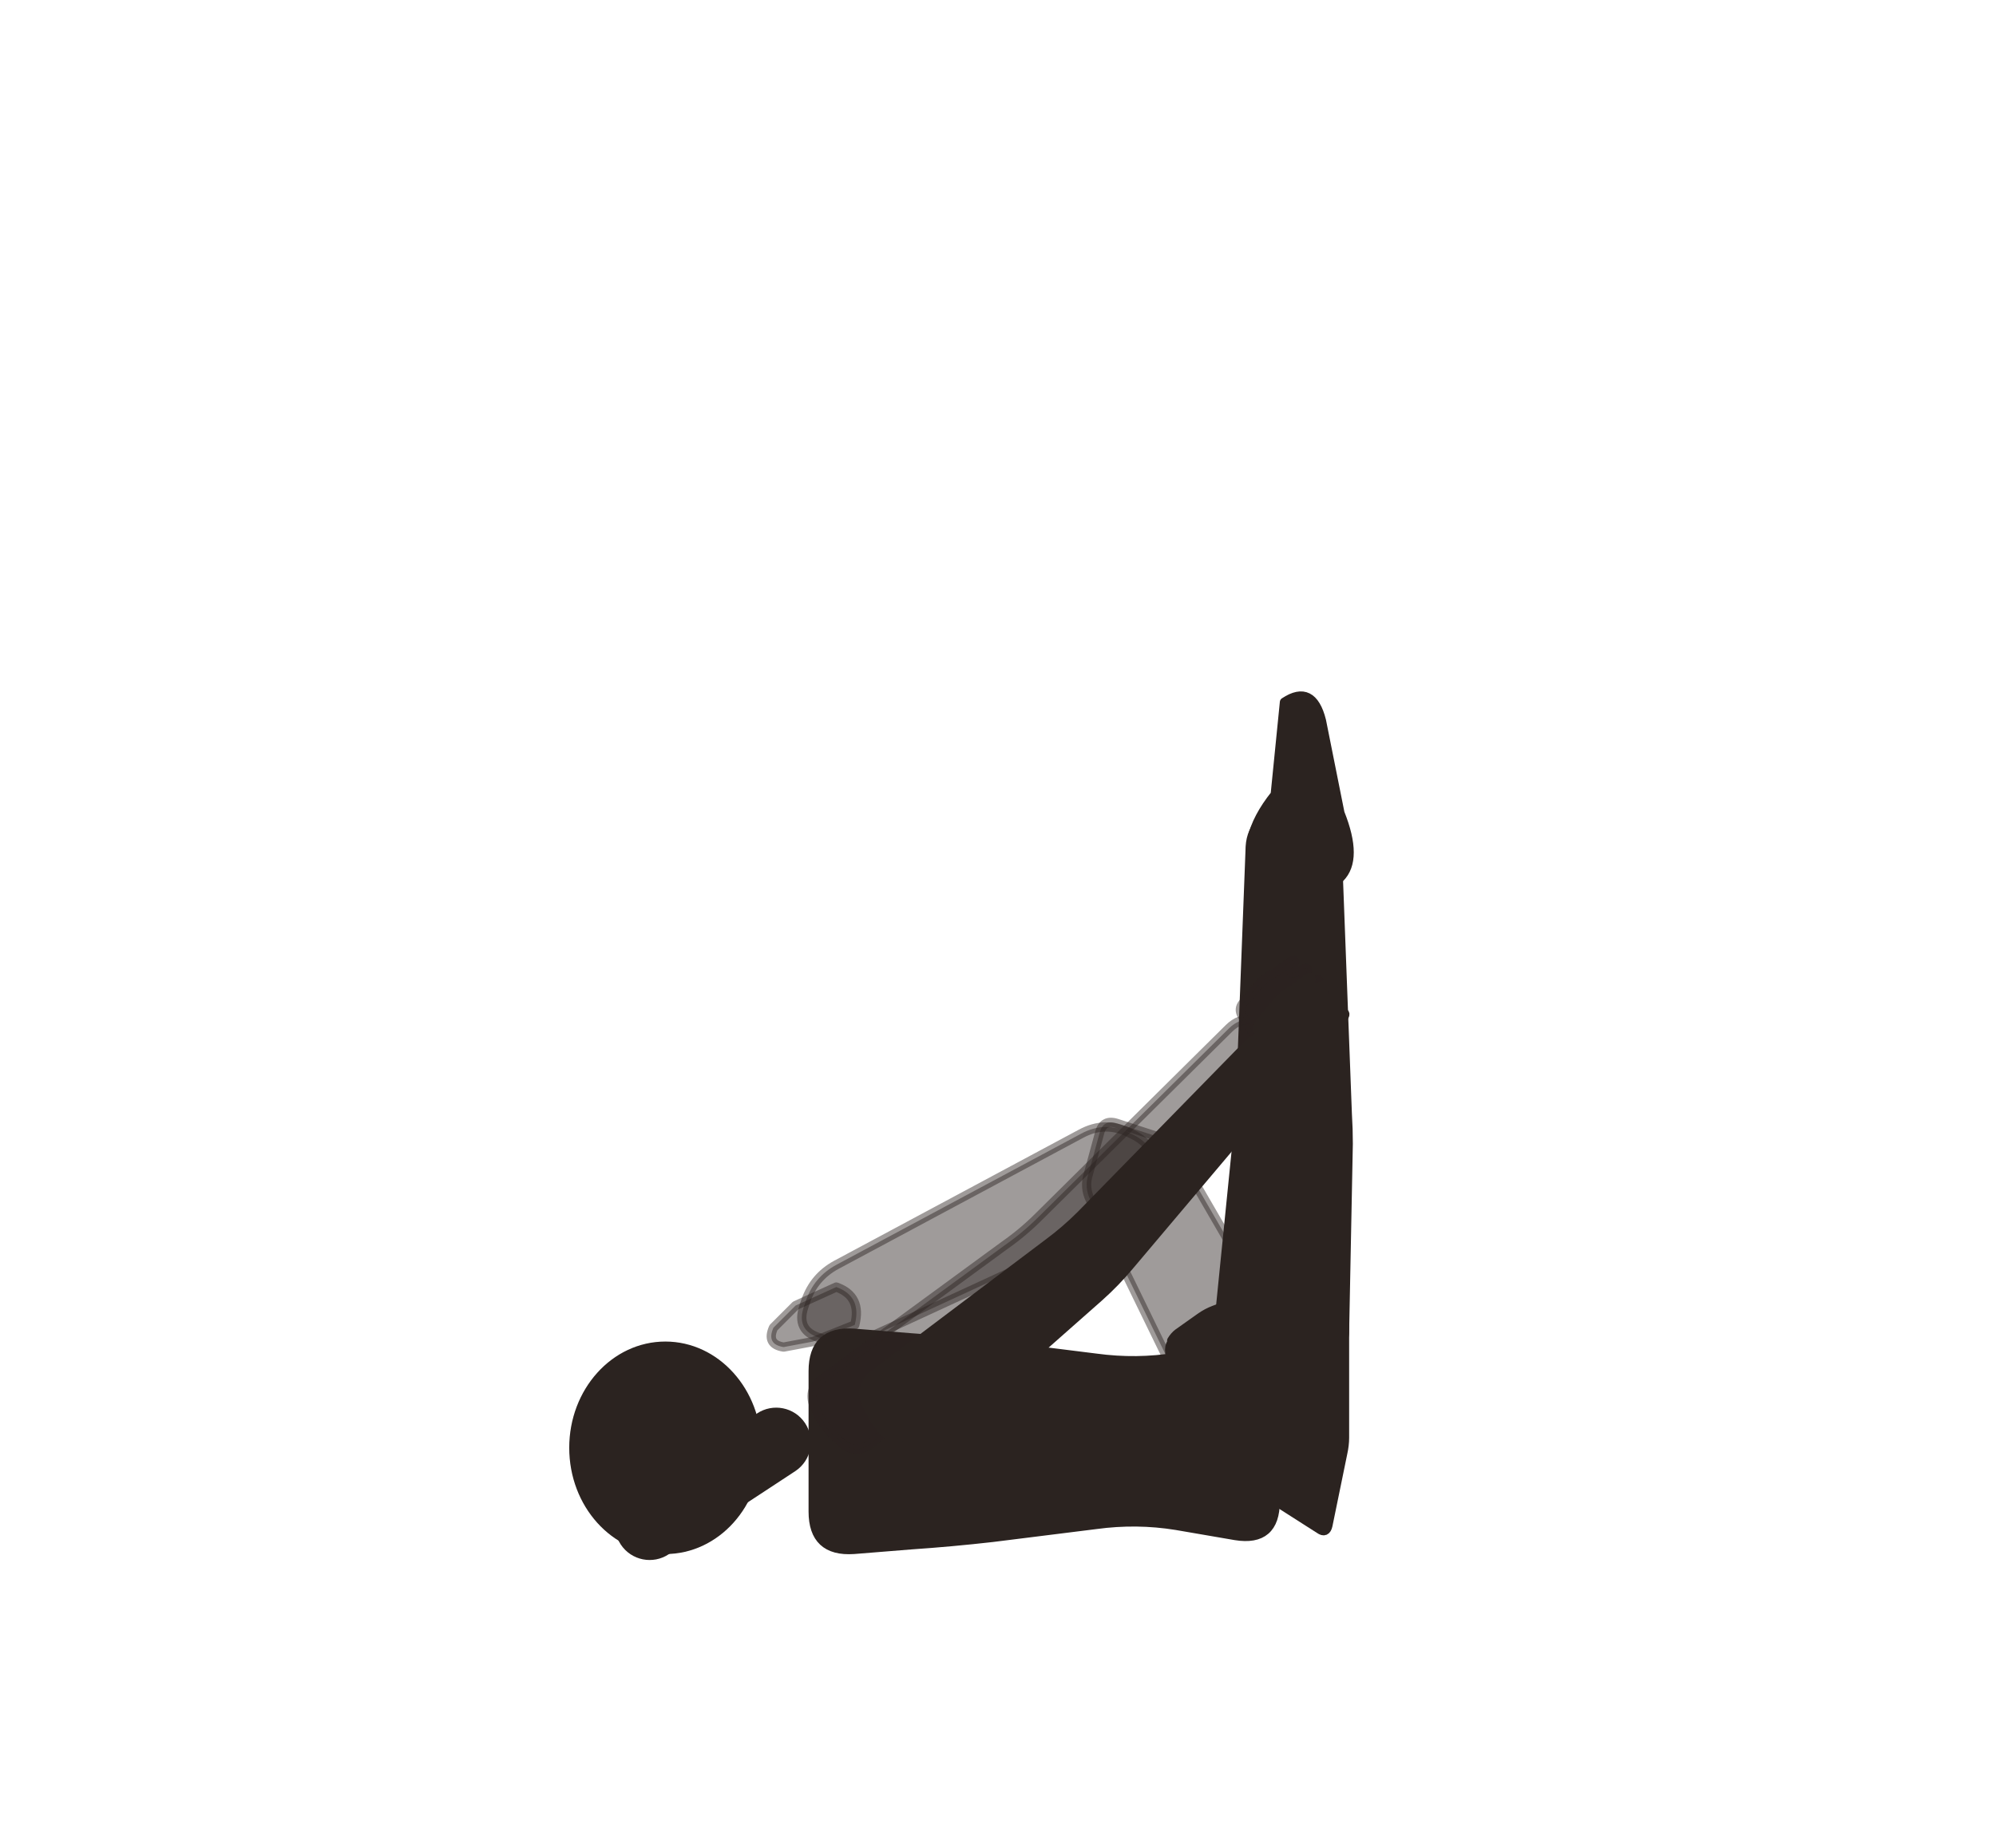
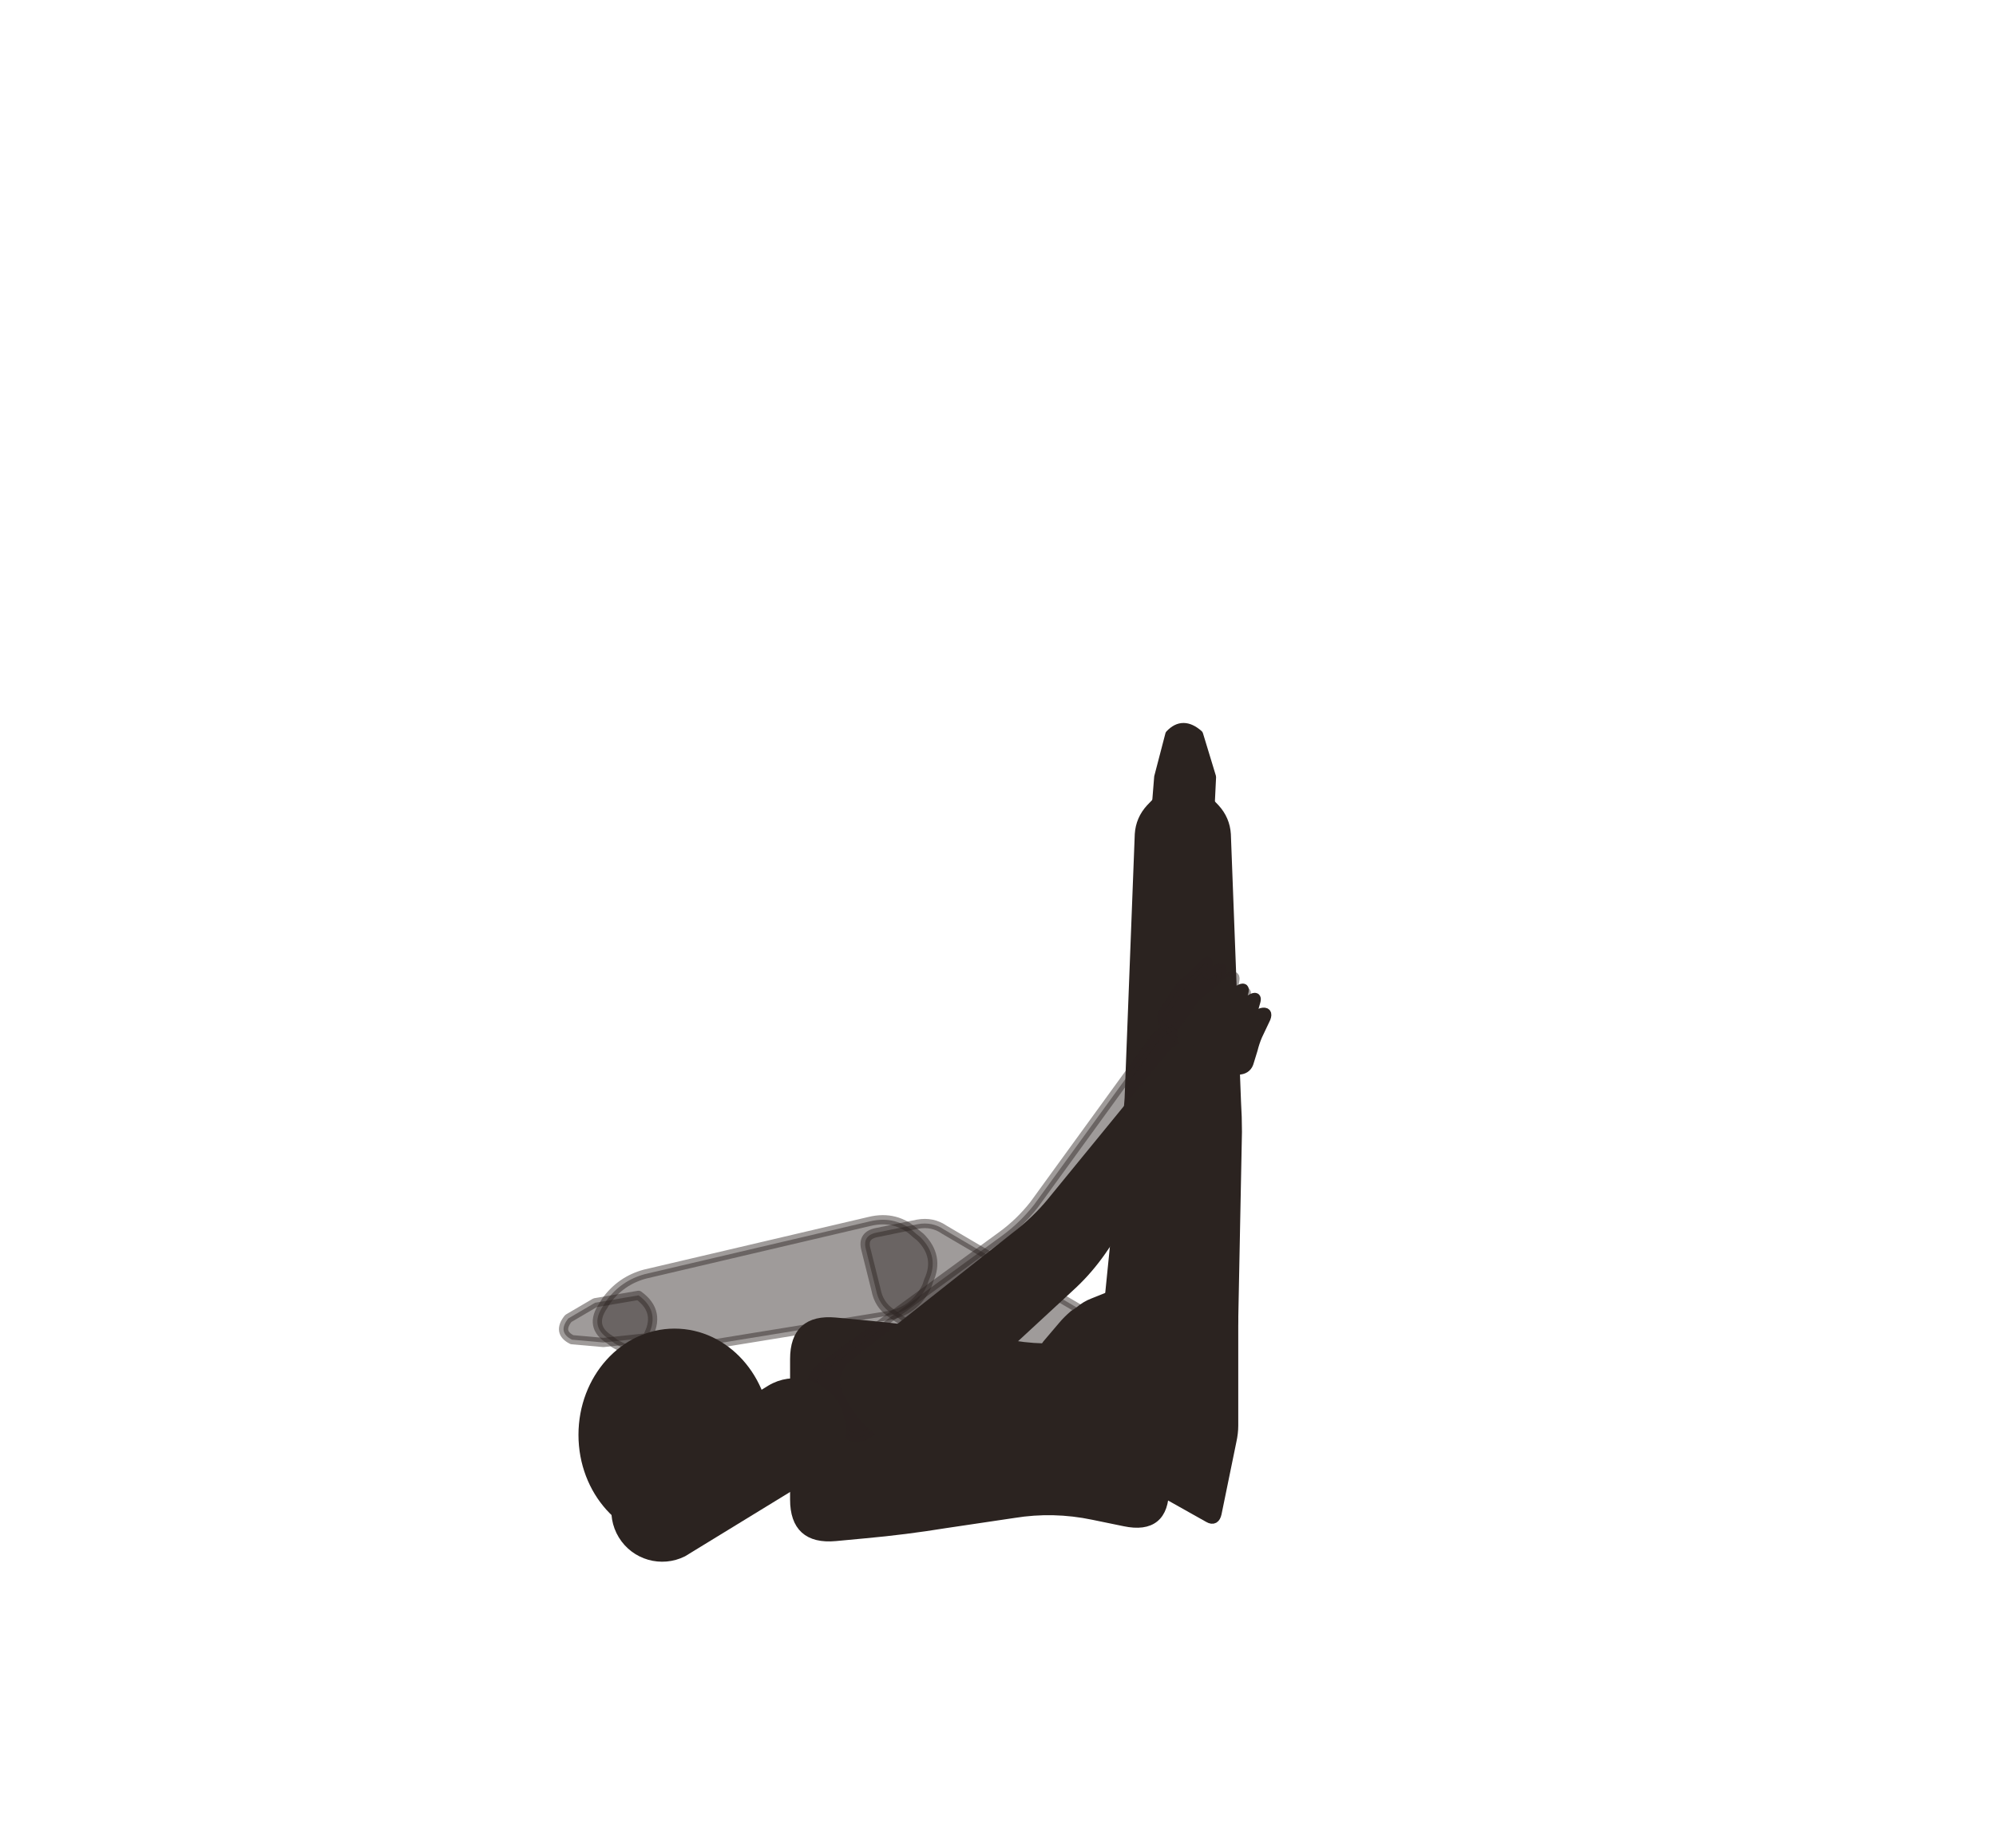
<svg xmlns="http://www.w3.org/2000/svg" viewBox="-8 0 216 200">
-   <path d="M 130.1 143.2 L 119.5 124.9 Q 118.7 123.5 117.2 123 L 112.9 121.6 Q 111.4 121.1 111 122.6 L 109.8 127 Q 109.3 128.5 110 129.9 L 119.3 149 Q 120 150.4 121.4 149.7 L 129.5 145.4 Q 130.9 144.6 130.1 143.2 Z" fill="#2b2320" stroke="#2b2320" stroke-width="1" stroke-linejoin="round" fill-opacity="0.45" stroke-opacity="0.45" />
-   <path d="M 109 122.7 L 82.5 136.9 Q 80.1 138.2 79.2 140.8 L 79 141.4 Q 78.1 144 80.7 144.8 L 81.3 145 Q 83.9 145.8 86.4 144.6 L 113.7 132 Q 116.4 130.7 116.8 127.8 L 116.9 127.2 Q 117.4 124.3 114.8 122.9 L 114.2 122.6 Q 111.6 121.3 109 122.7 Z" fill="#2b2320" stroke="#2b2320" stroke-width="1" stroke-linejoin="round" fill-opacity="0.45" stroke-opacity="0.45" />
-   <path d="M 82.5 139.3 Q 85.3 140.3 84.5 143.4 L 80 145.2 L 76.8 145.8 Q 74.9 145.5 75.7 143.7 L 78.1 141.3 Z" fill="#2b2320" stroke="#2b2320" stroke-width="1" stroke-linejoin="round" fill-opacity="0.45" stroke-opacity="0.45" />
-   <path d="M 137.5 144.1 L 137.9 123.8 Q 137.9 122.2 137.8 120.6 L 136.7 91.6 Q 136.6 90 135.5 88.8 L 133.1 86.3 Q 132 85.2 130.9 86.3 L 128.5 88.8 Q 127.4 90 127.3 91.6 L 126.2 120.2 Q 126.1 121.8 125.9 123.4 L 123.9 143.3 Q 123.7 144.9 125.3 145 L 135.9 145.6 Q 137.5 145.7 137.5 144.1 Z" fill="#2b2320" stroke="#2b2320" stroke-width="1" stroke-linejoin="round" />
-   <path d="M 128 95 L 137 95 Q 139 93 137 88 L 135 78 Q 134 74 131 76 L 130 86 Q 126 91 128 95 Z" fill="#2b2320" stroke="#2b2320" stroke-width="1" stroke-linejoin="round" />
-   <path d="M 125.7 145.8 L 119.3 146.9 Q 115 147.6 110.6 147 L 99.4 145.6 Q 95 145.1 90.6 144.8 L 84.4 144.3 Q 80 144 80 148.4 L 80 163.6 Q 80 168 84.4 167.7 L 90.6 167.2 Q 95 166.9 99.4 166.4 L 110.6 165 Q 115 164.4 119.3 165.1 L 125.7 166.2 Q 130 166.9 130 162.5 L 130 149.5 Q 130 145.1 125.7 145.8 Z" fill="#2b2320" stroke="#2b2320" stroke-width="1" stroke-linejoin="round" />
-   <path d="M 118.8 145.3 L 118.8 145.1 Q 119.1 144.6 119.5 144.3 L 121.9 142.6 Q 122.6 142.1 123.4 141.8 L 126.6 140.6 Q 126.6 140.6 126.6 140.6 L 126.6 140.6 Q 126.6 140.6 126.6 140.6 L 128.3 140.3 Q 129.1 140.2 129.9 140.2 L 130.1 140.2 Q 130.9 140.3 131.7 140.4 L 134.3 140.9 Q 135.2 141.1 136 141.4 L 136.7 141.7 Q 137.5 142 137.5 142.9 L 137.5 150.8 Q 137.5 151.6 137.5 152.5 L 137.5 155.6 Q 137.5 156.4 137.3 157.3 L 135.7 165.1 Q 135.5 166 134.8 165.5 L 120.7 156.5 Q 120 156 119.9 155.2 L 118.6 146.4 Q 118.5 145.8 118.8 145.3 Z" fill="#2b2320" stroke="#2b2320" stroke-width="1" stroke-linejoin="round" />
-   <path d="M 86.3 156.2 L 105.5 140.1 Q 107.3 138.6 109 136.8 L 128.8 114.9 Q 129.9 113.8 129.7 112.3 L 129.7 111.9 Q 129.5 110.4 128 110.3 L 127.7 110.3 Q 126.1 110.2 125 111.3 L 104.4 131.7 Q 102.7 133.4 100.7 134.8 L 80.9 149.3 Q 79.3 150.5 80.2 152.4 L 80.4 152.8 Q 81.2 154.6 82.8 155.9 L 83.1 156.2 Q 84.7 157.5 86.3 156.2 Z" fill="#2b2320" stroke="#2b2320" stroke-width="1" stroke-linejoin="round" fill-opacity="0.45" stroke-opacity="0.45" />
-   <path d="M 126.5 108.6 L 128.2 106.6 Q 128.7 106 129.4 105.6 L 129.8 105.4 Q 130.5 104.9 131.1 104.5 L 131.6 104.1 Q 132.3 103.6 132 104.4 L 131.8 104.8 Q 131.5 105.6 132.3 105.2 L 133 104.9 Q 133.7 104.6 133.4 105.3 L 133.1 105.9 Q 132.8 106.7 133.6 106.4 L 134.2 106.1 Q 134.9 105.8 134.6 106.5 L 134.4 107.1 Q 134.1 107.8 134.9 107.8 L 135.1 107.7 Q 135.9 107.7 135.5 108.3 L 134.4 110.1 Q 134 110.8 133.7 111.6 L 133.1 112.9 Q 132.8 113.6 132 113.6 L 131.8 113.5 Q 131 113.5 130.2 113.4 L 129.5 113.4 Q 128.7 113.3 128.2 112.7 L 126.4 109.9 Q 126 109.2 126.5 108.6 Z" fill="#2b2320" stroke="#2b2320" stroke-width="1" stroke-linejoin="round" fill-opacity="0.45" stroke-opacity="0.45" />
-   <path d="M 92.9 156.3 L 110.9 140.4 Q 112.7 138.8 114.2 137 L 131 117.1 Q 132.1 115.9 131.9 114.2 L 131.8 113.9 Q 131.6 112.2 129.9 112.2 L 129.6 112.2 Q 127.9 112.1 126.8 113.3 L 109 131.5 Q 107.3 133.2 105.4 134.6 L 86.7 148.7 Q 84.8 150.1 85.9 152.2 L 86.1 152.6 Q 87.1 154.7 89 156.1 L 89.4 156.4 Q 91.2 157.9 92.9 156.3 Z" fill="#2b2320" stroke="#2b2320" stroke-width="1" stroke-linejoin="round" />
-   <path d="M 128.4 110.7 L 130.1 108.6 Q 130.6 108 131.2 107.6 L 131.6 107.3 Q 132.3 106.9 132.9 106.4 L 133.4 106 Q 134.1 105.5 133.8 106.3 L 133.6 106.7 Q 133.4 107.5 134.1 107.1 L 134.8 106.8 Q 135.5 106.4 135.2 107.2 L 135 107.8 Q 134.7 108.5 135.4 108.2 L 136 107.9 Q 136.8 107.6 136.5 108.3 L 136.2 108.9 Q 136 109.7 136.7 109.6 L 137 109.6 Q 137.8 109.5 137.4 110.1 L 136.4 112 Q 136 112.7 135.7 113.4 L 135.2 114.7 Q 134.9 115.5 134.1 115.4 L 133.8 115.4 Q 133 115.4 132.2 115.4 L 131.5 115.3 Q 130.7 115.3 130.2 114.7 L 128.3 111.9 Q 127.9 111.3 128.4 110.7 Z" fill="#2b2320" stroke="#2b2320" stroke-width="1" stroke-linejoin="round" />
-   <path d="M 74.2 153.4 L 60.5 162.4 A 3.2 3.2 0 0 0 64.1 167.8 L 77.8 158.8 A 3.2 3.2 0 0 0 74.2 153.4 Z" fill="#2b2320" stroke="#2b2320" stroke-width="1" stroke-linejoin="round" />
-   <ellipse cx="64" cy="156.7" rx="9.9" ry="11" fill="#2b2320" stroke="#2b2320" stroke-width="1" stroke-linejoin="round" />
+   <path d="M 111.9 143.5 L 94.2 133.1 Q 92.9 132.2 91.3 132.5 L 86.9 133.4 Q 85.3 133.7 85.7 135.2 L 86.8 139.6 Q 87.1 141.2 88.4 142.1 L 105.3 153.8 Q 106.6 154.7 107.4 153.4 L 112.4 145.6 Q 113.3 144.3 111.9 143.5 Z" fill="#2b2320" stroke="#2b2320" stroke-width="1" stroke-linejoin="round" fill-opacity="0.45" stroke-opacity="0.45" />
+   <path d="M 86.1 132.2 L 61.8 137.9 Q 59.2 138.6 57.6 140.8 L 57.3 141.3 Q 55.7 143.6 58 145 L 58.5 145.4 Q 60.8 146.8 63.5 146.4 L 88.1 142.4 Q 91 141.9 92.3 139.2 L 92.5 138.6 Q 93.7 136 91.6 133.9 L 91.1 133.5 Q 89 131.5 86.1 132.2 Z" fill="#2b2320" stroke="#2b2320" stroke-width="1" stroke-linejoin="round" fill-opacity="0.45" stroke-opacity="0.45" />
+   <path d="M 61.1 140.2 Q 63.6 142 62 144.8 L 57.3 145.3 L 53.9 145 Q 52.3 144.2 53.5 142.7 L 56.4 141 Z" fill="#2b2320" stroke="#2b2320" stroke-width="1" stroke-linejoin="round" fill-opacity="0.45" stroke-opacity="0.45" />
+   <path d="M 125.5 142.8 L 125.9 122.5 Q 125.9 120.9 125.8 119.3 L 124.7 90.3 Q 124.6 88.7 123.5 87.5 L 121.1 85 Q 120 83.9 118.9 85 L 116.5 87.5 Q 115.4 88.7 115.3 90.3 L 114.2 118.9 Q 114.1 120.5 113.9 122.1 L 111.9 142 Q 111.7 143.6 113.3 143.7 L 123.9 144.3 Q 125.5 144.4 125.5 142.8 Z" fill="#2b2320" stroke="#2b2320" stroke-width="1" stroke-linejoin="round" />
+   <path d="M 122.8 90.3 Q 120 92.4 116.9 90.3 L 117.4 84.1 L 118.6 79.5 Q 120 78 121.7 79.5 L 123.1 84.1 Z" fill="#2b2320" stroke="#2b2320" stroke-width="1" stroke-linejoin="round" />
+   <path d="M 113.7 144.7 L 110.3 145.4 Q 106 146.3 101.7 145.6 L 94.3 144.5 Q 90 143.8 85.6 143.4 L 82.4 143.1 Q 78 142.7 78 147.1 L 78 162.3 Q 78 166.7 82.4 166.3 L 85.6 166 Q 90 165.6 94.3 164.9 L 101.7 163.8 Q 106 163.1 110.3 164 L 113.7 164.7 Q 118 165.6 118 161.2 L 118 148.2 Q 118 143.8 113.7 144.7 Z" fill="#2b2320" stroke="#2b2320" stroke-width="1" stroke-linejoin="round" />
+   <path d="M 103.1 149.6 L 104.4 147 Q 104.8 146.2 105.3 145.5 L 107 143.5 Q 107.5 142.9 108.2 142.3 L 108.8 141.9 Q 109.5 141.3 110.3 141 L 113.8 139.6 Q 114.6 139.3 115.5 139.2 L 118.1 139 Q 118.9 139 119.8 139.1 L 122.3 139.6 Q 123.2 139.8 124 140.1 L 124.7 140.4 Q 125.5 140.7 125.5 141.6 L 125.5 144.7 Q 125.5 145.5 125.5 146.4 L 125.5 151.9 Q 125.5 152.7 125.5 153.6 L 125.5 154.3 Q 125.5 155.1 125.3 156 L 123.7 163.8 Q 123.5 164.7 122.8 164.3 L 115.5 160.2 Q 114.8 159.7 114.1 159.3 L 111.5 157.5 Q 110.8 157 110.2 156.5 L 103.5 151.7 Q 103 151.4 103 150.8 L 102.9 150.7 Q 102.9 150.1 103.1 149.6 Z" fill="#2b2320" stroke="#2b2320" stroke-width="1" stroke-linejoin="round" />
+   <path d="M 86.3 154.9 L 105.7 138.6 Q 107.6 137.1 108.8 135.1 L 121.3 115.5 Q 122.1 114.2 121.7 112.7 L 121.7 112.4 Q 121.2 110.9 119.7 111 L 119.4 111.1 Q 117.9 111.2 116.9 112.5 L 103.9 130.4 Q 102.4 132.3 100.5 133.7 L 80.9 148 Q 79.3 149.2 80.2 151.1 L 80.4 151.5 Q 81.2 153.3 82.8 154.6 L 83.1 154.9 Q 84.7 156.2 86.3 154.9 Z" fill="#2b2320" stroke="#2b2320" stroke-width="1" stroke-linejoin="round" fill-opacity="0.45" stroke-opacity="0.45" />
+   <path d="M 117.9 109.6 L 119.3 107.4 Q 119.7 106.7 120.3 106.2 L 120.7 105.9 Q 121.3 105.3 121.8 104.8 L 122.3 104.3 Q 122.8 103.7 122.7 104.5 L 122.6 105 Q 122.4 105.8 123.1 105.3 L 123.7 104.9 Q 124.4 104.5 124.2 105.2 L 124.1 105.9 Q 123.9 106.6 124.6 106.2 L 125.1 105.8 Q 125.8 105.4 125.6 106.2 L 125.5 106.8 Q 125.3 107.6 126.1 107.4 L 126.3 107.3 Q 127.1 107.1 126.8 107.9 L 126 109.8 Q 125.7 110.5 125.5 111.3 L 125.2 112.7 Q 125 113.5 124.2 113.6 L 124 113.6 Q 123.2 113.7 122.4 113.8 L 121.7 113.8 Q 120.9 113.9 120.3 113.3 L 118.1 110.9 Q 117.5 110.3 117.9 109.6 Z" fill="#2b2320" stroke="#2b2320" stroke-width="1" stroke-linejoin="round" fill-opacity="0.45" stroke-opacity="0.45" />
+   <path d="M 90.9 154.9 L 108.1 139 Q 109.8 137.4 111.2 135.4 L 123.3 117.7 Q 124.2 116.4 123.9 114.8 L 123.8 114.4 Q 123.4 112.8 121.8 112.9 L 121.4 112.9 Q 119.8 113 118.7 114.3 L 105.7 130.2 Q 104.2 132 102.3 133.5 L 84.6 147.5 Q 82.7 148.9 83.8 150.9 L 84.1 151.4 Q 85.2 153.4 87 154.8 L 87.4 155.1 Q 89.3 156.5 90.9 154.9 Z" fill="#2b2320" stroke="#2b2320" stroke-width="1" stroke-linejoin="round" />
+   <path d="M 120.1 111.5 L 121.6 109.4 Q 122 108.7 122.6 108.2 L 123 107.9 Q 123.6 107.4 124.2 106.9 L 124.7 106.4 Q 125.2 105.9 125 106.7 L 124.9 107.1 Q 124.7 107.9 125.4 107.5 L 126.1 107.1 Q 126.8 106.7 126.6 107.4 L 126.4 108.1 Q 126.2 108.8 126.9 108.4 L 127.4 108.1 Q 128.1 107.7 127.9 108.4 L 127.7 109.1 Q 127.5 109.8 128.3 109.7 L 128.5 109.6 Q 129.3 109.4 129 110.2 L 128.1 112.1 Q 127.8 112.8 127.6 113.6 L 127.2 114.9 Q 127 115.7 126.2 115.8 L 126 115.8 Q 125.2 115.8 124.4 115.9 L 123.6 115.9 Q 122.8 115.9 122.3 115.3 L 120.2 112.8 Q 119.6 112.2 120.1 111.5 Z" fill="#2b2320" stroke="#2b2320" stroke-width="1" stroke-linejoin="round" />
+   <path d="M 75.4 150.4 L 60.7 159.5 A 5 5 0 0 0 65.9 168 L 80.6 159 A 5 5 0 0 0 75.4 150.4 Z" fill="#2b2320" stroke="#2b2320" stroke-width="1" stroke-linejoin="round" />
+   <ellipse cx="65" cy="155.3" rx="9.9" ry="11" fill="#2b2320" stroke="#2b2320" stroke-width="1" stroke-linejoin="round" />
</svg>
